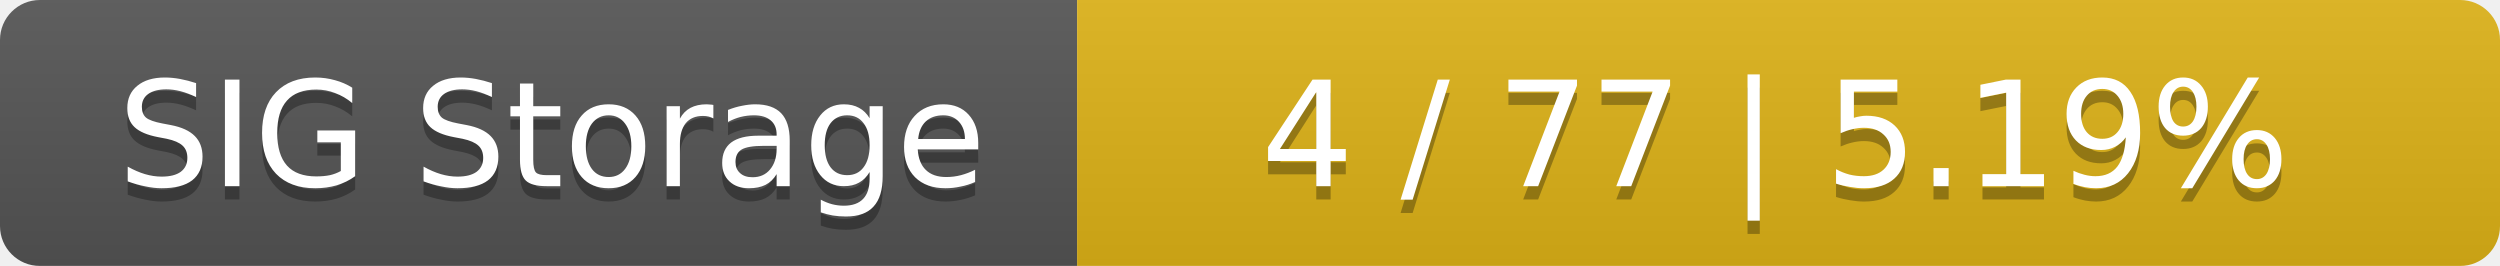
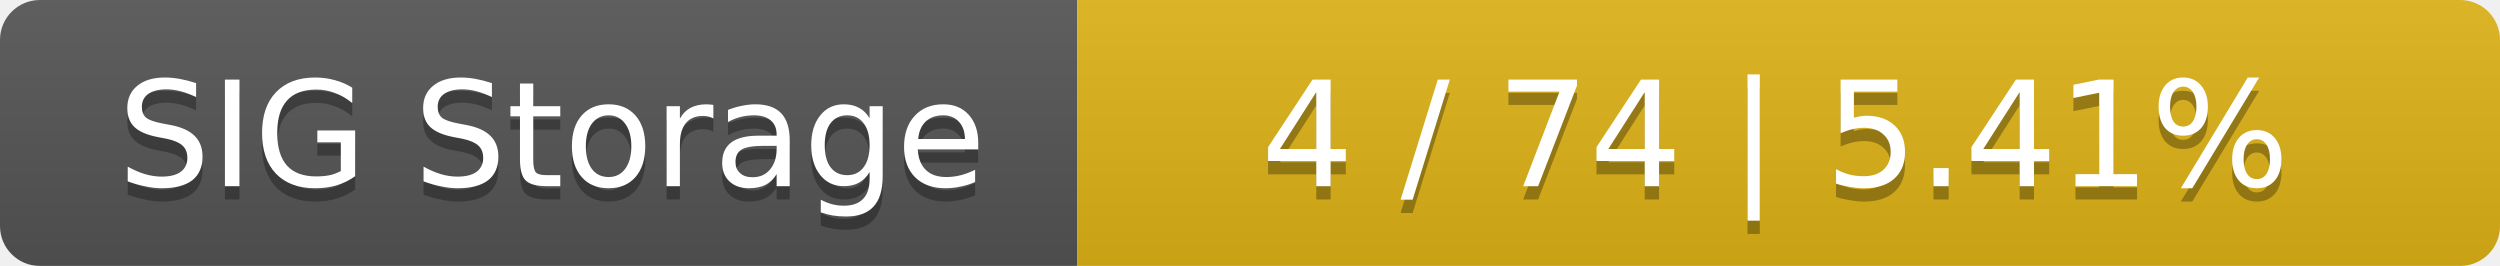
<svg xmlns="http://www.w3.org/2000/svg" width="188" height="20">
  <linearGradient id="smooth" x2="0" y2="100%">
    <stop offset="0" stop-color="#bbb" stop-opacity=".1" />
    <stop offset="1" stop-opacity=".1" />
  </linearGradient>
  <mask id="round">
    <rect width="188" height="20" rx="3" fill="#fff" />
  </mask>
  <g mask="url(#round)">
    <rect width="81" height="20" fill="#555" />
    <rect x="81" width="107" height="20" fill="#dfb317" />
    <rect width="188" height="20" fill="url(#smooth)" />
  </g>
  <g fill="#fff" text-anchor="middle" font-family="DejaVu Sans,Verdana,Geneva,sans-serif" font-size="11">
    <text x="41.5" y="15" fill="#010101" fill-opacity=".3">SIG Storage</text>
    <text x="41.5" y="14">SIG Storage</text>
-     <text x="133.5" y="15" fill="#010101" fill-opacity=".3">4 / 77    |    5.19%</text>
-     <text x="133.5" y="14">4 / 77    |    5.19%</text>
+     <text x="133.5" y="15" fill="#010101" fill-opacity=".3">4 / 74    |    5.41%</text>
+     <text x="133.5" y="14">4 / 74    |    5.41%</text>
  </g>
</svg>
